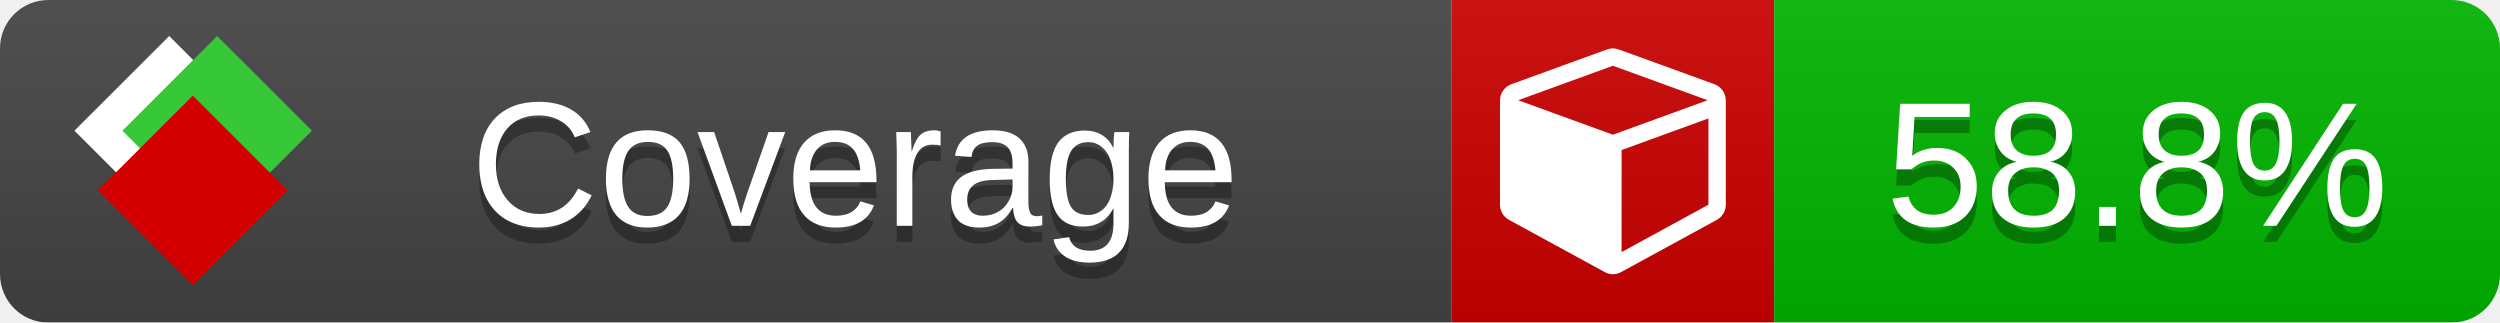
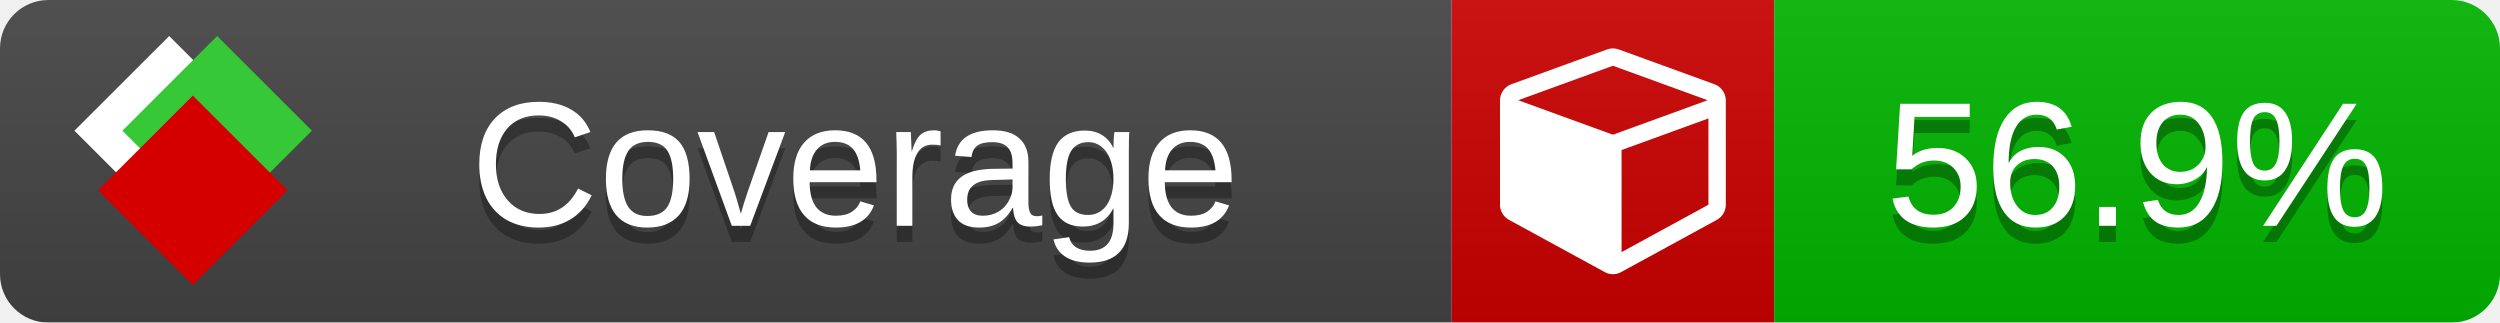
<svg xmlns="http://www.w3.org/2000/svg" xmlns:xlink="http://www.w3.org/1999/xlink" width="155" height="20">
  <style type="text/css">
          
            @keyframes fade1 {
                0% { visibility: visible; opacity: 1; }
               27% { visibility: visible; opacity: 1; }
               33% { visibility: hidden; opacity: 0; }
               60% { visibility: hidden; opacity: 0; }
               66% { visibility: hidden; opacity: 0; }
               93% { visibility: hidden; opacity: 0; }
              100% { visibility: visible; opacity: 1; }
            }
            @keyframes fade2 {
                0% { visibility: hidden; opacity: 0; }
               27% { visibility: hidden; opacity: 0; }
               33% { visibility: visible; opacity: 1; }
               60% { visibility: visible; opacity: 1; }
               66% { visibility: hidden; opacity: 0; }
               93% { visibility: hidden; opacity: 0; }
              100% { visibility: hidden; opacity: 0; }
            }
            @keyframes fade3 {
                0% { visibility: hidden; opacity: 0; }
               27% { visibility: hidden; opacity: 0; }
               33% { visibility: hidden; opacity: 0; }
               60% { visibility: hidden; opacity: 0; }
               66% { visibility: visible; opacity: 1; }
               93% { visibility: visible; opacity: 1; }
              100% { visibility: hidden; opacity: 0; }
            }
            .linecoverage {
                animation-duration: 15s;
                animation-name: fade1;
                animation-iteration-count: infinite;
            }
            .branchcoverage {
                animation-duration: 15s;
                animation-name: fade2;
                animation-iteration-count: infinite;
            }
            .methodcoverage {
                animation-duration: 15s;
                animation-name: fade3;
                animation-iteration-count: infinite;
            }
          
    </style>
  <defs>
    <linearGradient id="gradient" x2="0" y2="100%">
      <stop offset="0" stop-color="#bbb" stop-opacity=".1" />
      <stop offset="1" stop-opacity=".1" />
    </linearGradient>
    <linearGradient id="c">
      <stop offset="0" stop-color="#d40000" />
      <stop offset="1" stop-color="#ff2a2a" />
    </linearGradient>
    <linearGradient id="a">
      <stop offset="0" stop-color="#e0e0de" />
      <stop offset="1" stop-color="#fff" />
    </linearGradient>
    <linearGradient id="b">
      <stop offset="0" stop-color="#37c837" />
      <stop offset="1" stop-color="#217821" />
    </linearGradient>
    <linearGradient xlink:href="#a" id="e" x1="106.44" x2="69.96" y1="-11.96" y2="-46.84" gradientTransform="matrix(-.8426 -.00045 -.00045 -.8426 -94.27 -75.82)" gradientUnits="userSpaceOnUse" />
    <linearGradient xlink:href="#b" id="f" x1="56.19" x2="77.97" y1="-23.45" y2="10.62" gradientTransform="matrix(.8426 .00045 .00045 .8426 94.27 75.82)" gradientUnits="userSpaceOnUse" />
    <linearGradient xlink:href="#c" id="g" x1="79.98" x2="132.9" y1="10.79" y2="10.79" gradientTransform="matrix(.8426 .00045 .00045 .8426 94.27 75.82)" gradientUnits="userSpaceOnUse" />
    <mask id="mask">
      <rect width="155" height="20" rx="3" fill="#fff" />
    </mask>
    <g id="icon" transform="matrix(.04486 0 0 .04481 -.48 -.63)">
      <rect width="52.92" height="52.92" x="-109.72" y="-27.13" fill="url(#e)" transform="rotate(-135)" />
      <rect width="52.92" height="52.92" x="70.19" y="-39.18" fill="url(#f)" transform="rotate(45)" />
      <rect width="52.92" height="52.92" x="80.05" y="-15.74" fill="url(#g)" transform="rotate(45)" />
    </g>
  </defs>
  <g mask="url(#mask)">
    <rect x="0" y="0" width="90" height="20" fill="#444" />
    <rect x="90" y="0" width="20" height="20" fill="#c00" />
    <rect x="110" y="0" width="45" height="20" fill="#00B600" />
    <rect x="0" y="0" width="155" height="20" fill="url(#gradient)" />
  </g>
  <g>
    <path class="" fill="#fff" d="m 100.538,15.629 5.385,-2.936 v -5.351 l -5.385,1.96 z M 100,8.351 105.873,6.214 100,4.077 94.127,6.214 Z m 7,-2.12 v 6.462 q 0,0.294 -0.151,0.547 -0.151,0.252 -0.412,0.395 l -5.923,3.231 q -0.236,0.135 -0.513,0.135 -0.278,0 -0.513,-0.135 l -5.923,-3.231 Q 93.303,13.492 93.151,13.239 93,12.987 93,12.692 v -6.462 q 0,-0.337 0.194,-0.614 0.194,-0.278 0.513,-0.395 l 5.923,-2.154 q 0.185,-0.067 0.37,-0.067 0.185,0 0.37,0.067 l 5.923,2.154 q 0.32,0.118 0.513,0.395 Q 107,5.894 107,6.231 Z" />
  </g>
  <g fill="#fff" text-anchor="middle" font-family="Verdana,Arial,Geneva,sans-serif" font-size="11">
    <a xlink:href="https://github.com/danielpalme/ReportGenerator" target="_top">
      <use xlink:href="#icon" transform="translate(3,1) scale(3.5)" />
    </a>
    <text x="53" y="15" fill="#010101" fill-opacity=".3">Coverage</text>
    <text x="53" y="14" fill="#fff">Coverage</text>
-     <text class="" x="132.5" y="15" fill="#010101" fill-opacity=".3">58.8%</text>
-     <text class="" x="132.5" y="14">58.8%</text>
+     <text class="" x="132.5" y="15" fill="#010101" fill-opacity=".3">56.9%</text>
+     <text class="" x="132.5" y="14">56.9%</text>
  </g>
  <g>
    <rect class="" x="90" y="0" width="65" height="20" fill-opacity="0" />
  </g>
</svg>
